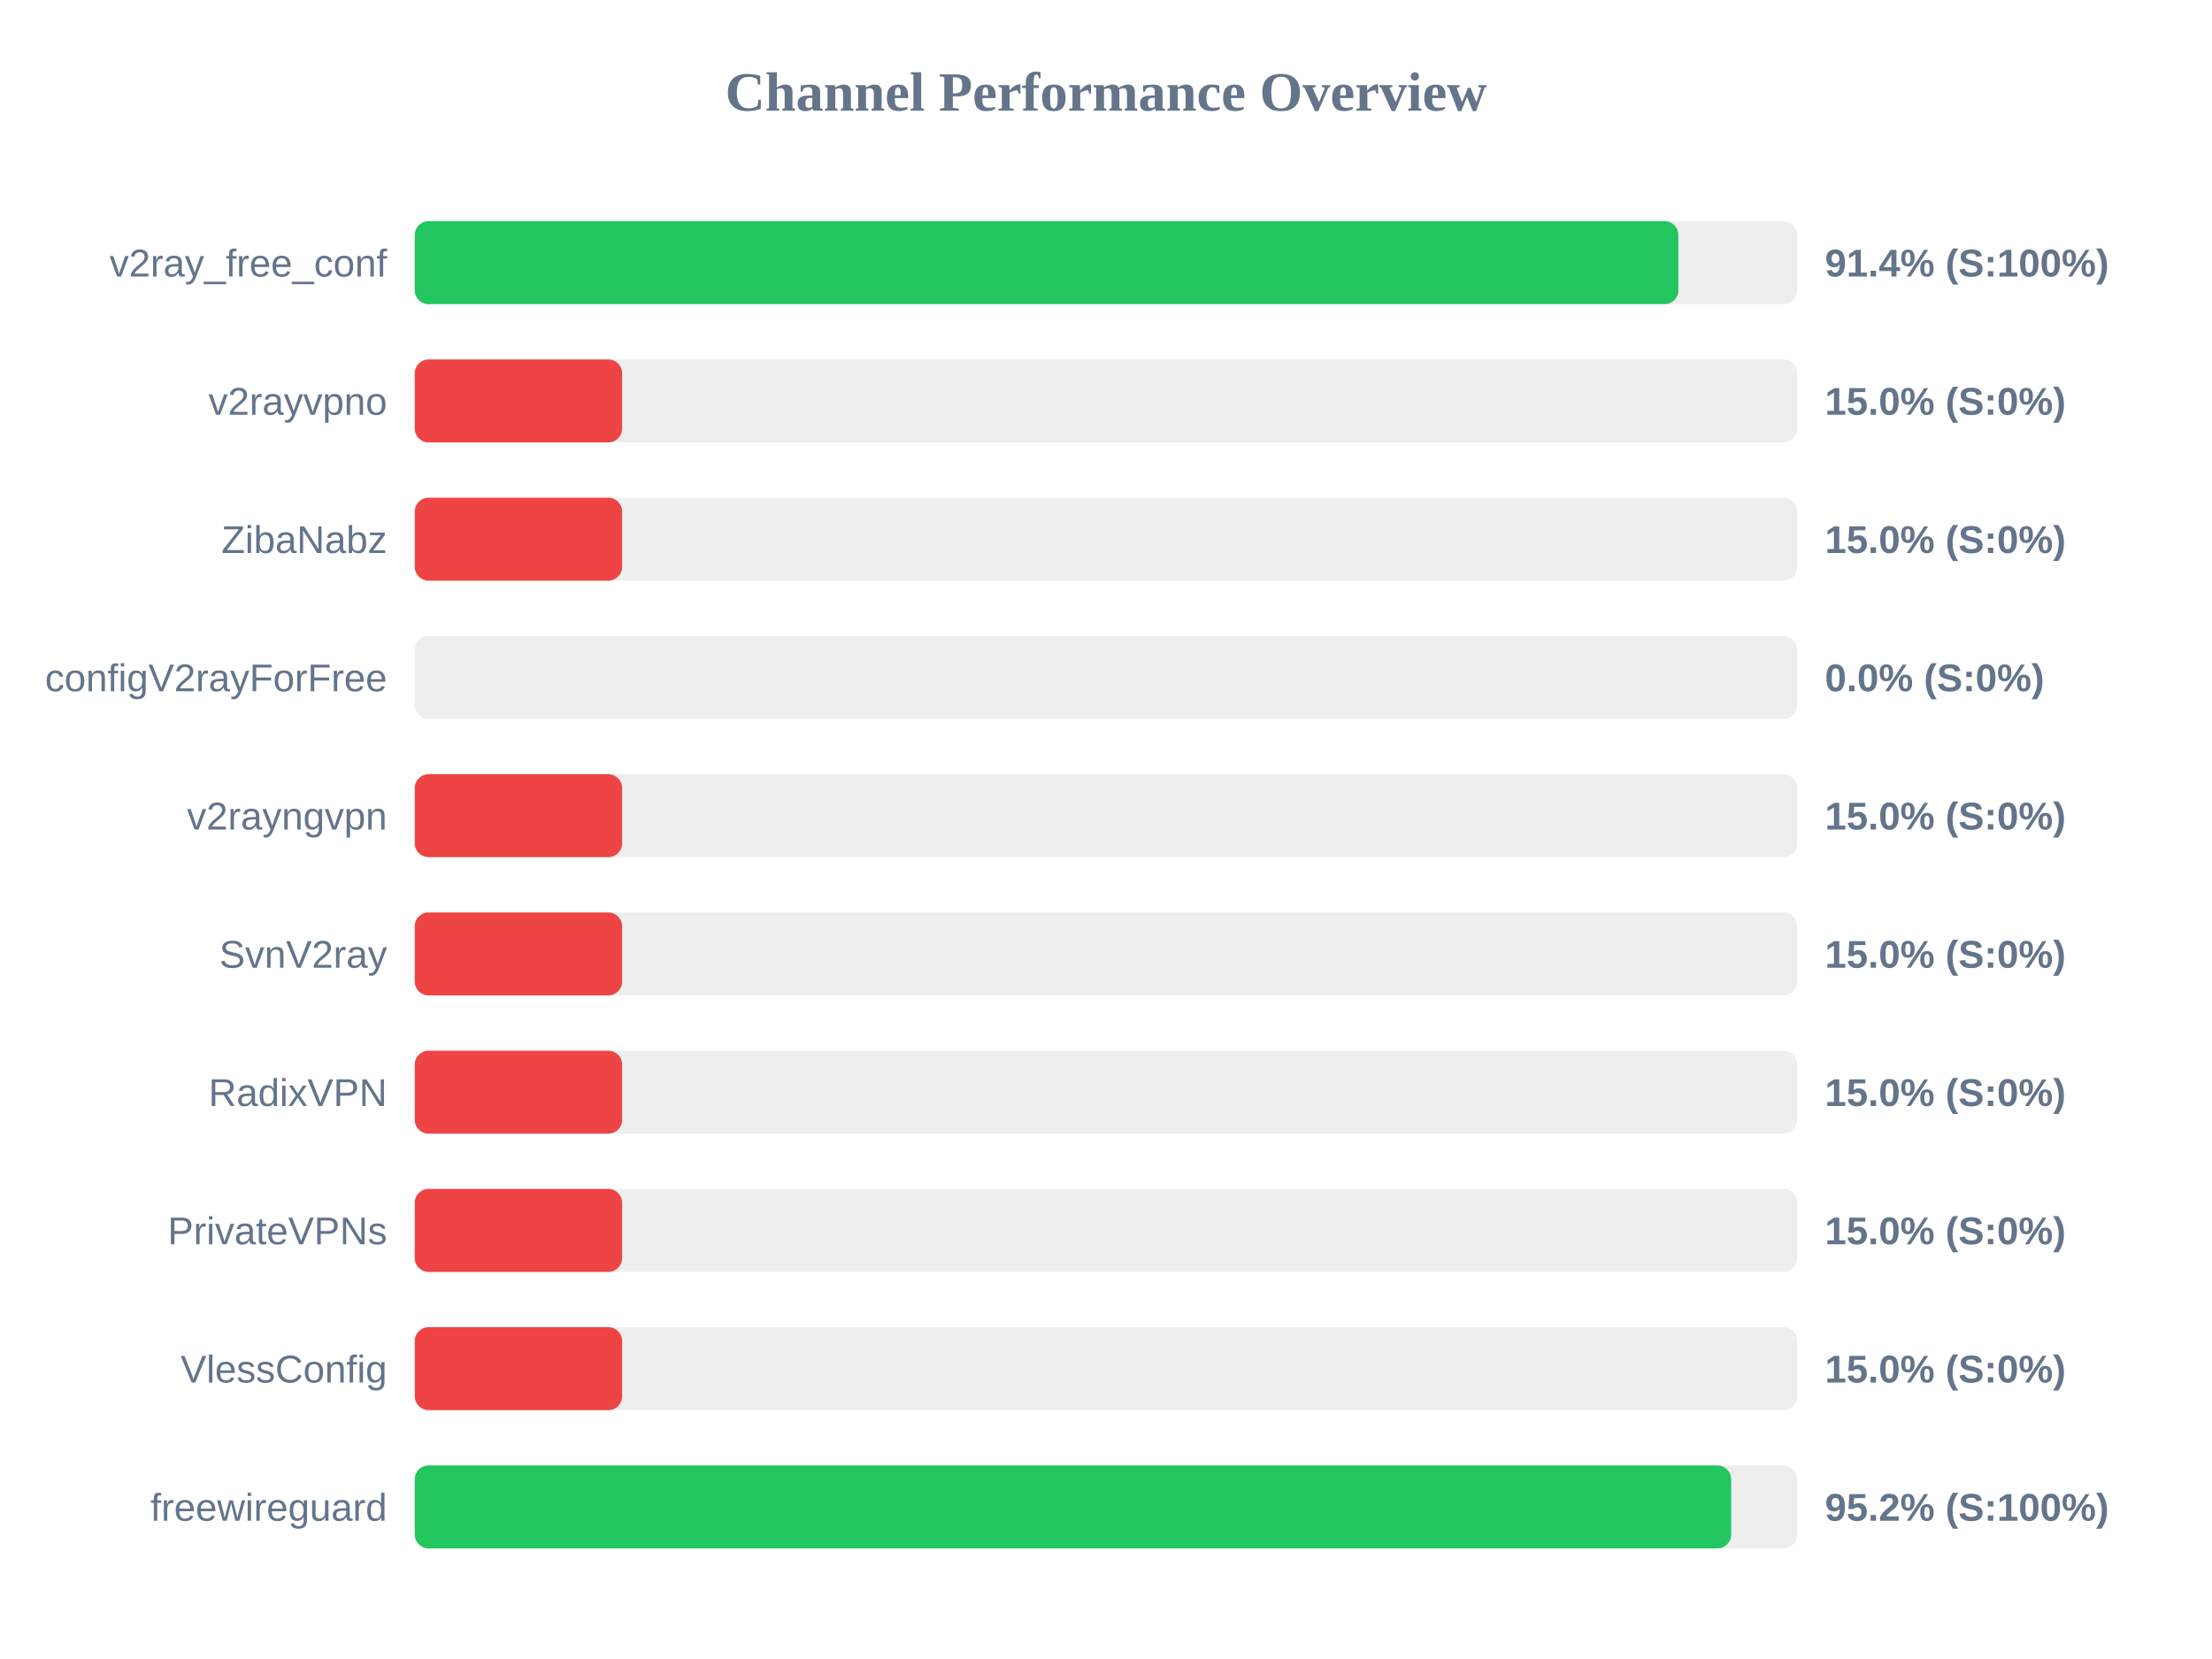
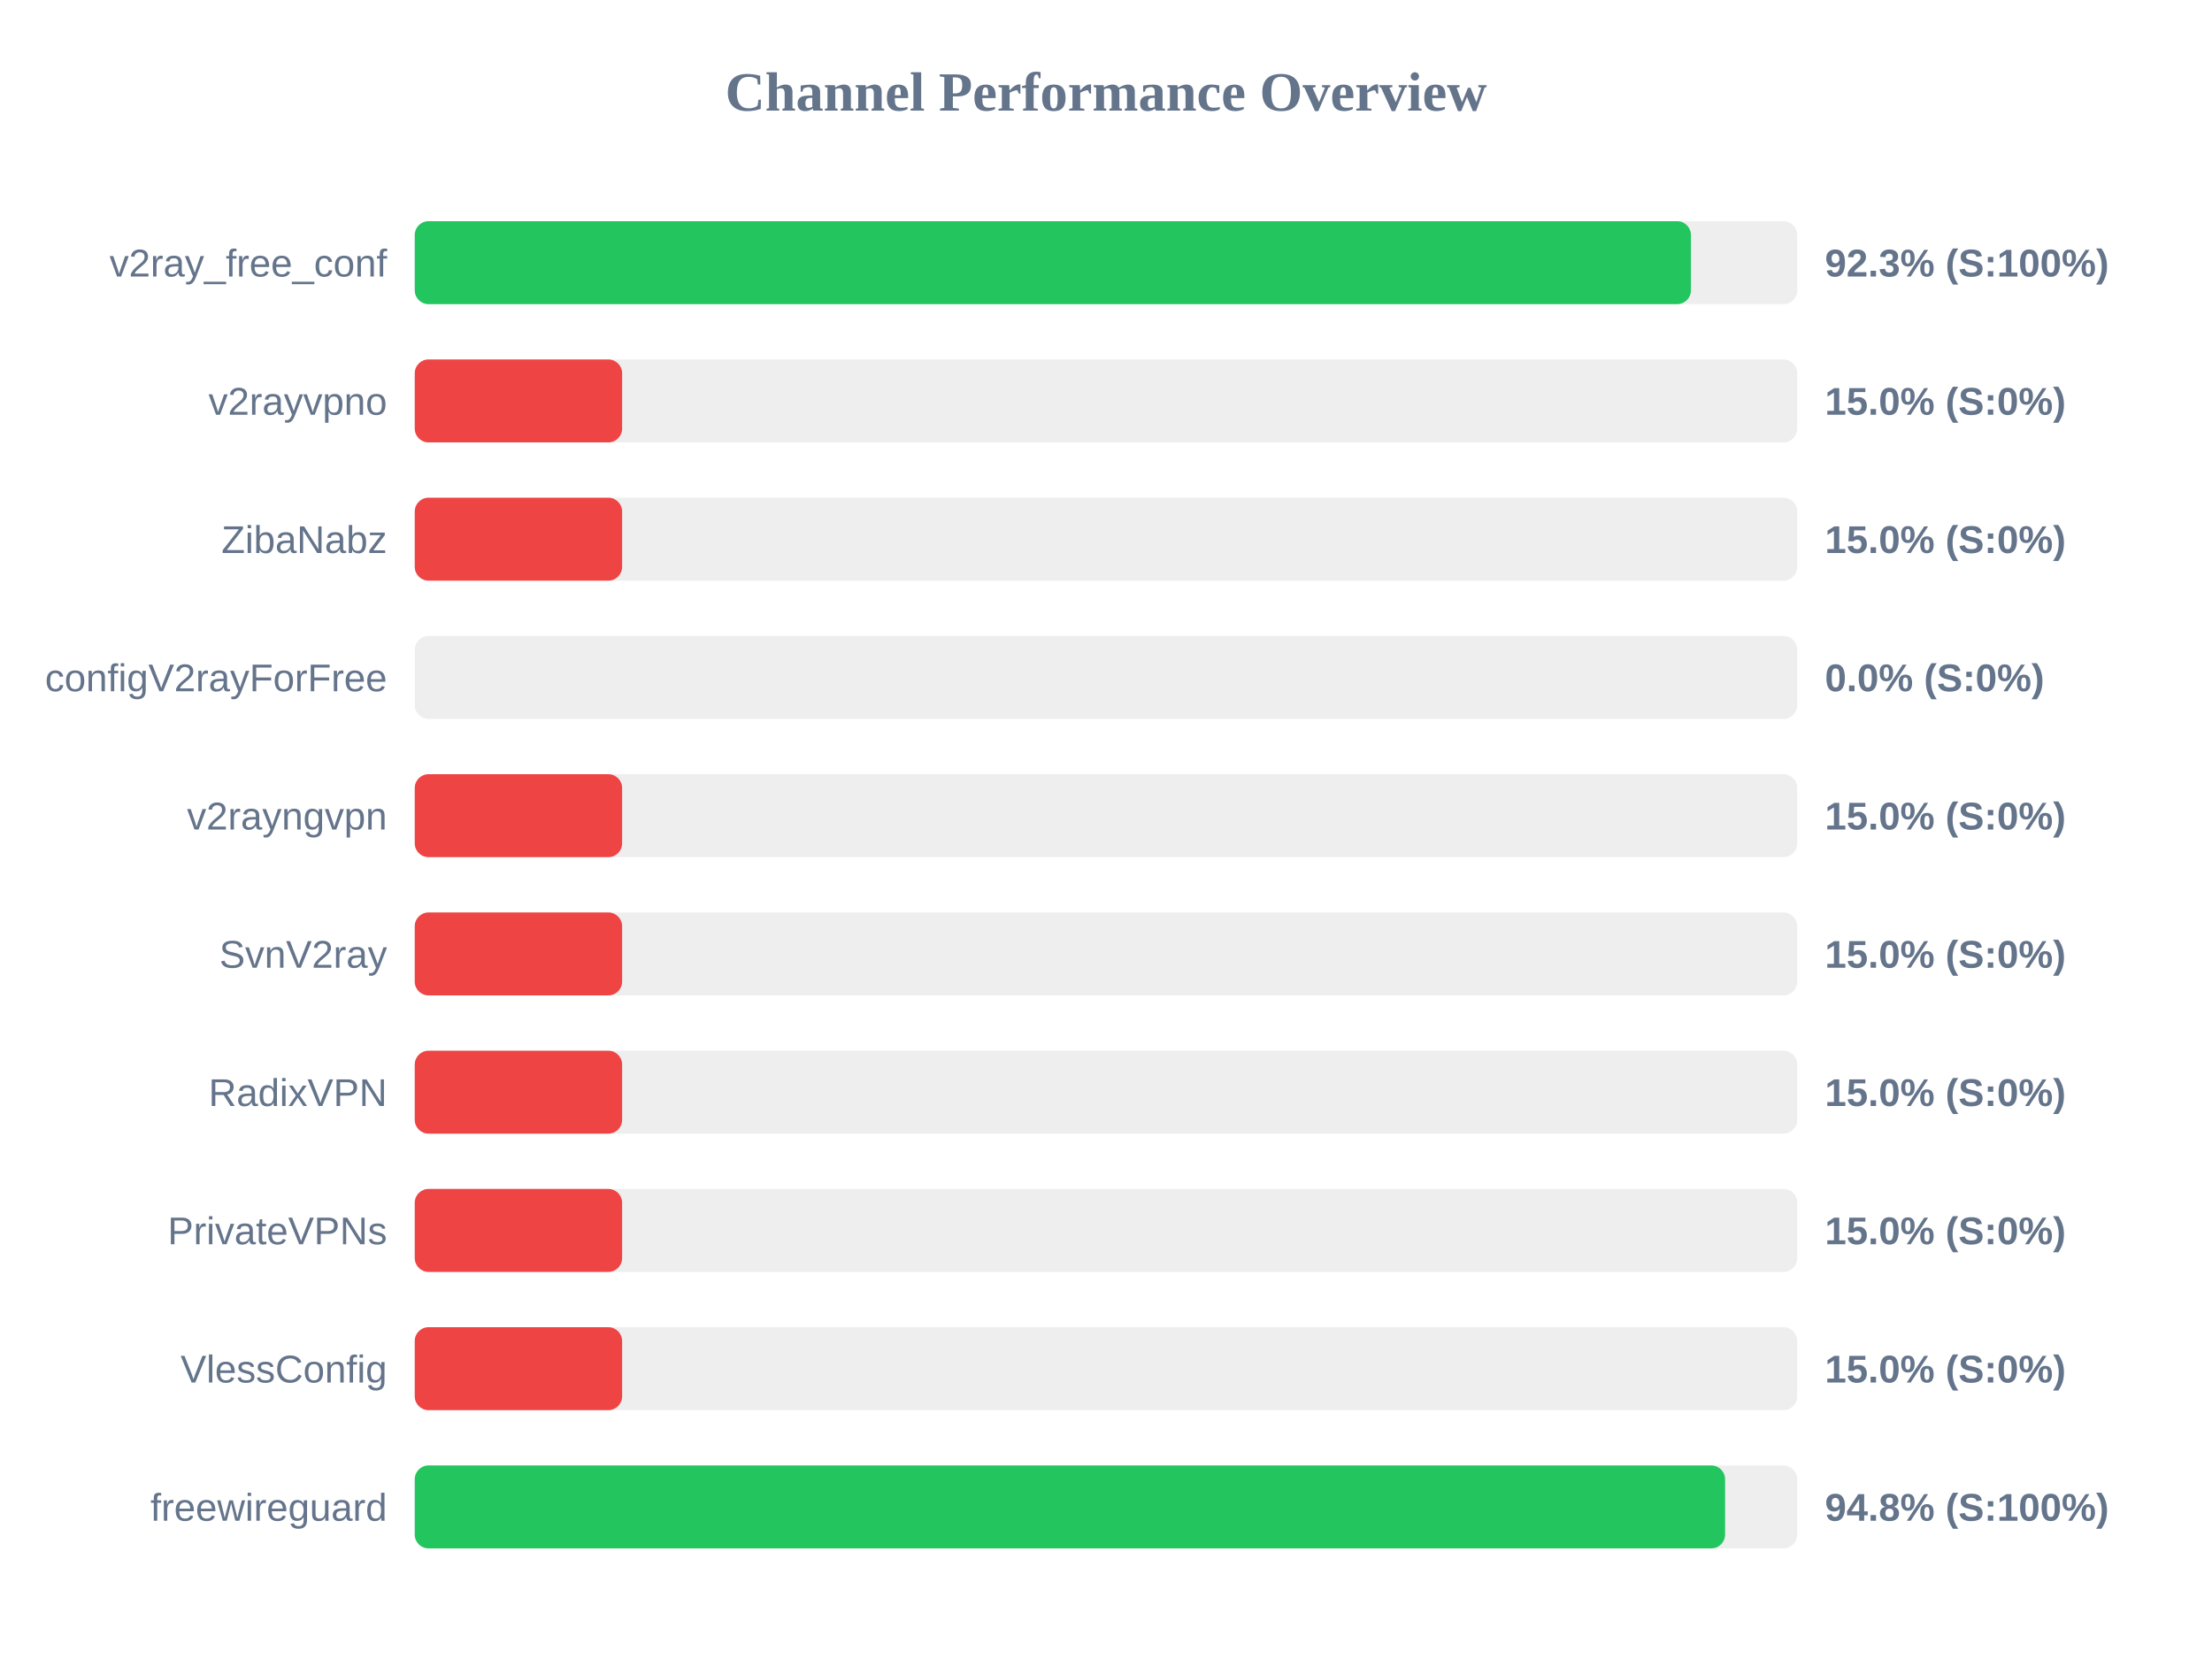
<svg xmlns="http://www.w3.org/2000/svg" width="800" height="600" version="1.1">
  <style>
        .row { font: 14px Arial; fill: #64748b; }
        .score { font: bold 14px Arial; fill: #64748b; }
    </style>
  <text x="400" y="40" text-anchor="middle" font-size="20px" font-weight="bold" fill="#64748b">Channel Performance Overview</text>
  <rect x="150" y="80" width="500" height="30" fill="#eee" rx="5" />
-   <rect x="150" y="80" width="457.0" height="30" fill="#22c55e" rx="5" />
+   <rect x="150" y="80" width="461.55" height="30" fill="#22c55e" rx="5" />
  <text x="140" y="100" text-anchor="end" class="row">v2ray_free_conf</text>
-   <text x="660" y="100" text-anchor="start" class="score">91.4% (S:100%)</text>
+   <text x="660" y="100" text-anchor="start" class="score">92.3% (S:100%)</text>
  <rect x="150" y="130" width="500" height="30" fill="#eee" rx="5" />
  <rect x="150" y="130" width="75.0" height="30" fill="#ef4444" rx="5" />
  <text x="140" y="150" text-anchor="end" class="row">v2rayvpno</text>
  <text x="660" y="150" text-anchor="start" class="score">15.0% (S:0%)</text>
  <rect x="150" y="180" width="500" height="30" fill="#eee" rx="5" />
  <rect x="150" y="180" width="75.0" height="30" fill="#ef4444" rx="5" />
  <text x="140" y="200" text-anchor="end" class="row">ZibaNabz</text>
  <text x="660" y="200" text-anchor="start" class="score">15.0% (S:0%)</text>
  <rect x="150" y="230" width="500" height="30" fill="#eee" rx="5" />
  <rect x="150" y="230" width="0.0" height="30" fill="#ef4444" rx="5" />
  <text x="140" y="250" text-anchor="end" class="row">configV2rayForFree</text>
  <text x="660" y="250" text-anchor="start" class="score">0.0% (S:0%)</text>
  <rect x="150" y="280" width="500" height="30" fill="#eee" rx="5" />
  <rect x="150" y="280" width="75.0" height="30" fill="#ef4444" rx="5" />
  <text x="140" y="300" text-anchor="end" class="row">v2rayngvpn</text>
  <text x="660" y="300" text-anchor="start" class="score">15.0% (S:0%)</text>
  <rect x="150" y="330" width="500" height="30" fill="#eee" rx="5" />
  <rect x="150" y="330" width="75.0" height="30" fill="#ef4444" rx="5" />
  <text x="140" y="350" text-anchor="end" class="row">SvnV2ray</text>
  <text x="660" y="350" text-anchor="start" class="score">15.0% (S:0%)</text>
  <rect x="150" y="380" width="500" height="30" fill="#eee" rx="5" />
  <rect x="150" y="380" width="75.0" height="30" fill="#ef4444" rx="5" />
  <text x="140" y="400" text-anchor="end" class="row">RadixVPN</text>
  <text x="660" y="400" text-anchor="start" class="score">15.0% (S:0%)</text>
  <rect x="150" y="430" width="500" height="30" fill="#eee" rx="5" />
  <rect x="150" y="430" width="75.0" height="30" fill="#ef4444" rx="5" />
  <text x="140" y="450" text-anchor="end" class="row">PrivateVPNs</text>
  <text x="660" y="450" text-anchor="start" class="score">15.0% (S:0%)</text>
  <rect x="150" y="480" width="500" height="30" fill="#eee" rx="5" />
  <rect x="150" y="480" width="75.0" height="30" fill="#ef4444" rx="5" />
  <text x="140" y="500" text-anchor="end" class="row">VlessConfig</text>
  <text x="660" y="500" text-anchor="start" class="score">15.0% (S:0%)</text>
  <rect x="150" y="530" width="500" height="30" fill="#eee" rx="5" />
-   <rect x="150" y="530" width="476.1" height="30" fill="#22c55e" rx="5" />
+   <rect x="150" y="530" width="473.9" height="30" fill="#22c55e" rx="5" />
  <text x="140" y="550" text-anchor="end" class="row">freewireguard</text>
-   <text x="660" y="550" text-anchor="start" class="score">95.2% (S:100%)</text>
+   <text x="660" y="550" text-anchor="start" class="score">94.8% (S:100%)</text>
</svg>
